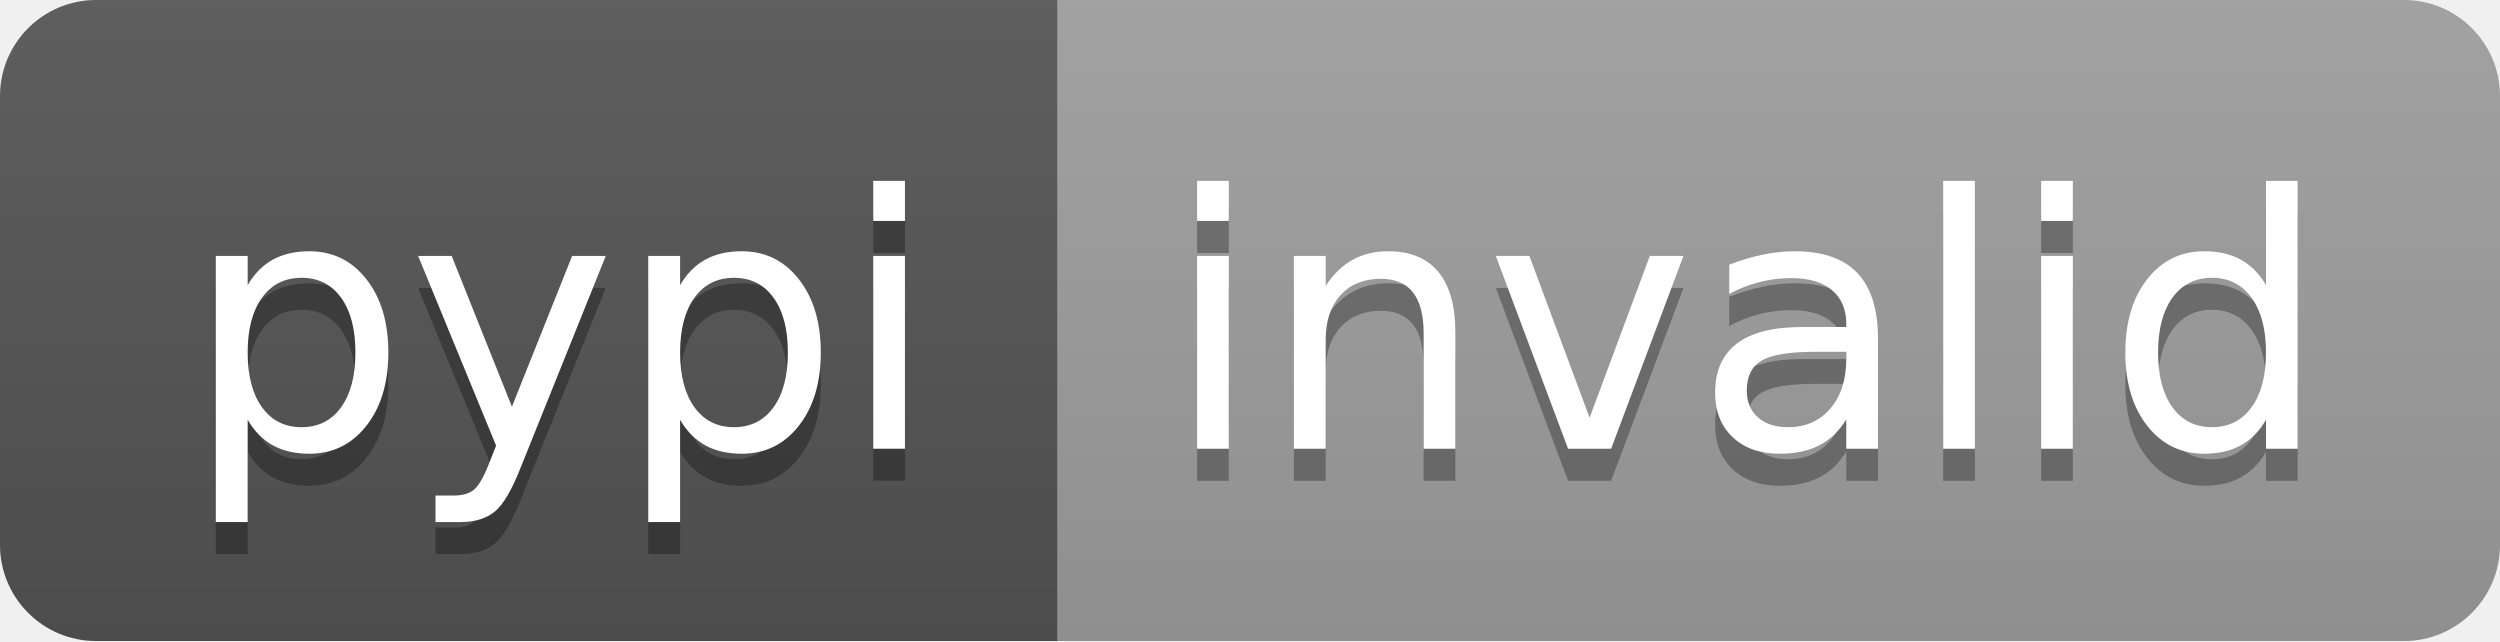
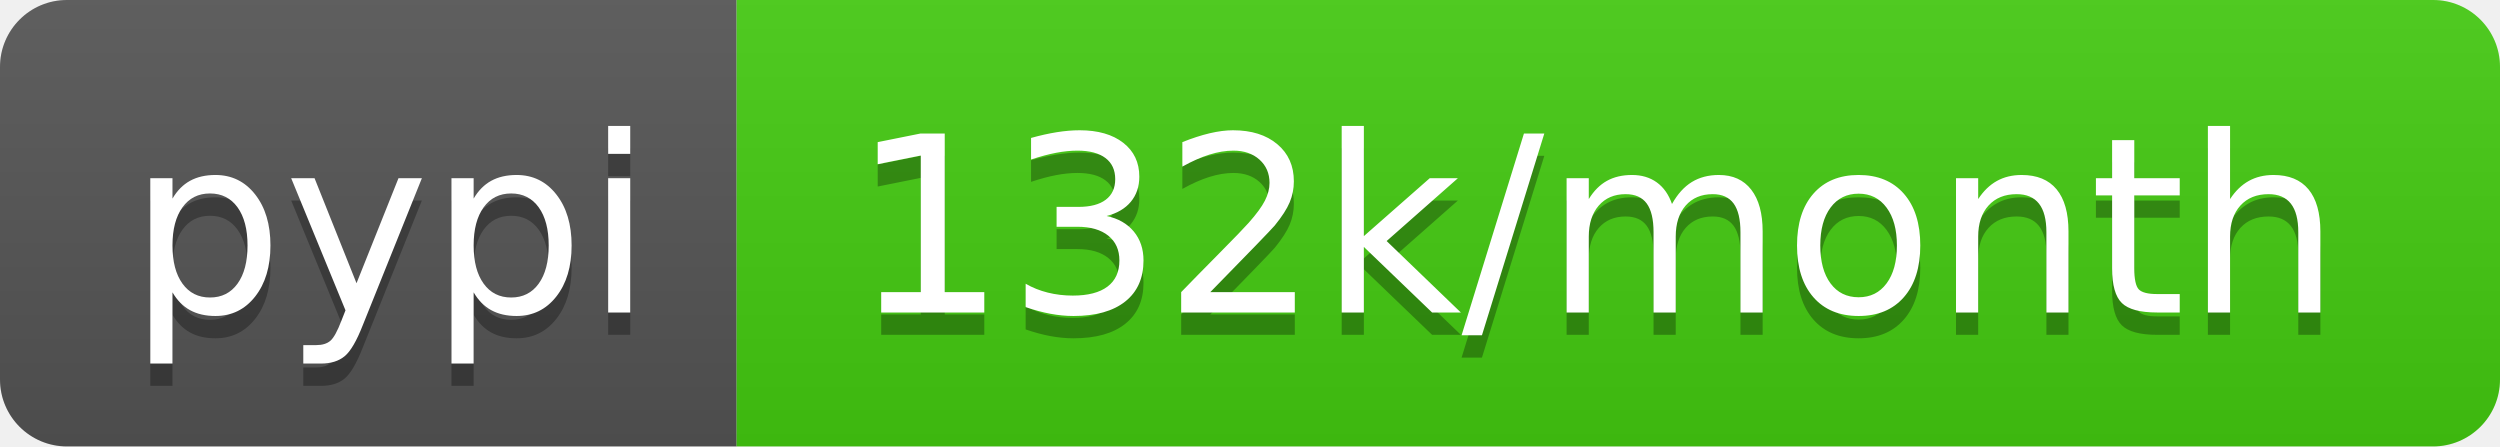
- <svg xmlns="http://www.w3.org/2000/svg" width="78" height="20" role="img" aria-label="pypi: invalid">
+ <svg xmlns="http://www.w3.org/2000/svg" width="112" height="20" role="img" aria-label="pypi: 132k/month">
  <linearGradient id="s" x2="0" y2="100%">
    <stop offset="0" stop-color="#bbb" stop-opacity=".1" />
    <stop offset="1" stop-opacity=".1" />
  </linearGradient>
  <clipPath id="r">
-     <rect width="78" height="20" rx="3" fill="#fff" />
+     <rect width="112" height="20" rx="3" fill="#fff" />
  </clipPath>
  <g clip-path="url(#r)">
    <rect width="33" height="20" fill="#555" />
-     <rect x="33" width="45" height="20" fill="#9f9f9f" />
-     <rect width="78" height="20" fill="url(#s)" />
+     <rect x="33" width="79" height="20" fill="#4c1" />
+     <rect width="112" height="20" fill="url(#s)" />
  </g>
  <g fill="#fff" text-anchor="middle" font-family="Verdana,Geneva,DejaVu Sans,sans-serif" text-rendering="geometricPrecision" font-size="110">
    <text aria-hidden="true" x="175" y="150" fill="#010101" fill-opacity=".3" transform="scale(.1)" textLength="230">pypi</text>
    <text x="175" y="140" transform="scale(.1)" fill="#fff" textLength="230">pypi</text>
-     <text aria-hidden="true" x="545" y="150" fill="#010101" fill-opacity=".3" transform="scale(.1)" textLength="350">invalid</text>
-     <text x="545" y="140" transform="scale(.1)" fill="#fff" textLength="350">invalid</text>
+     <text aria-hidden="true" x="715" y="150" fill="#010101" fill-opacity=".3" transform="scale(.1)" textLength="690">132k/month</text>
+     <text x="715" y="140" transform="scale(.1)" fill="#fff" textLength="690">132k/month</text>
  </g>
</svg>
